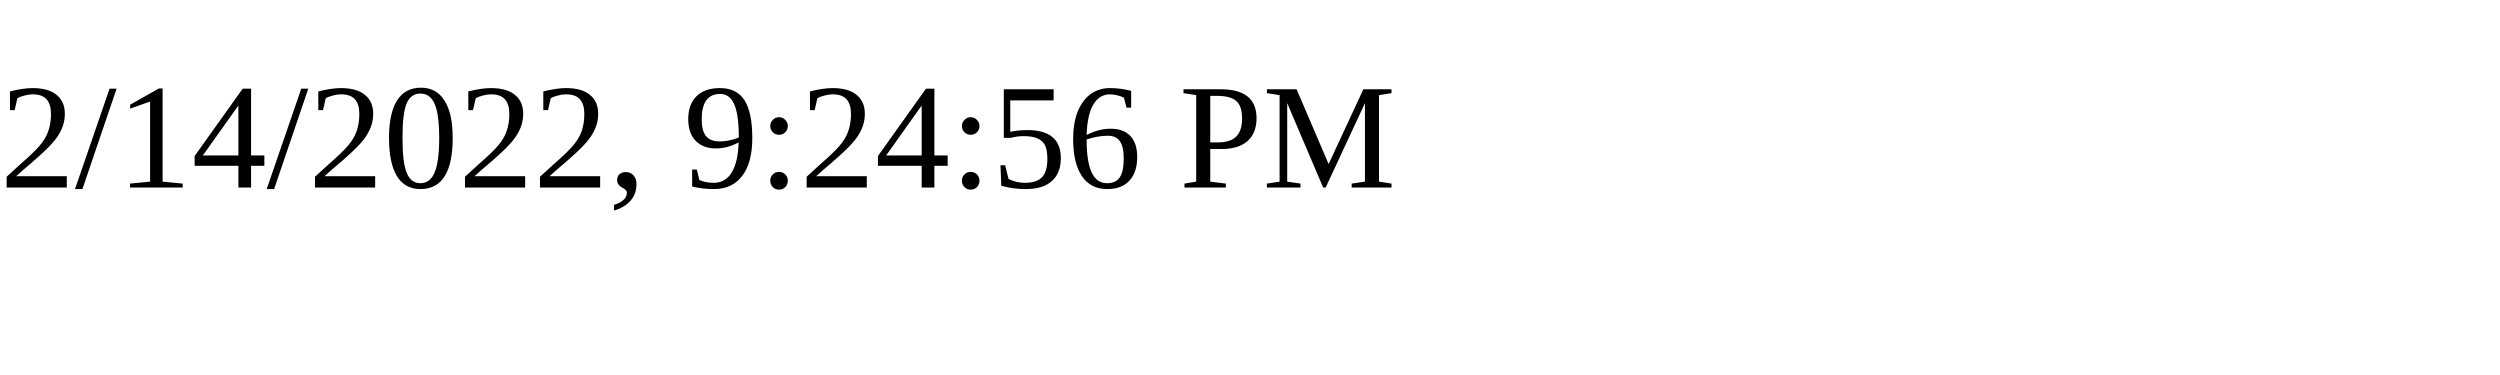
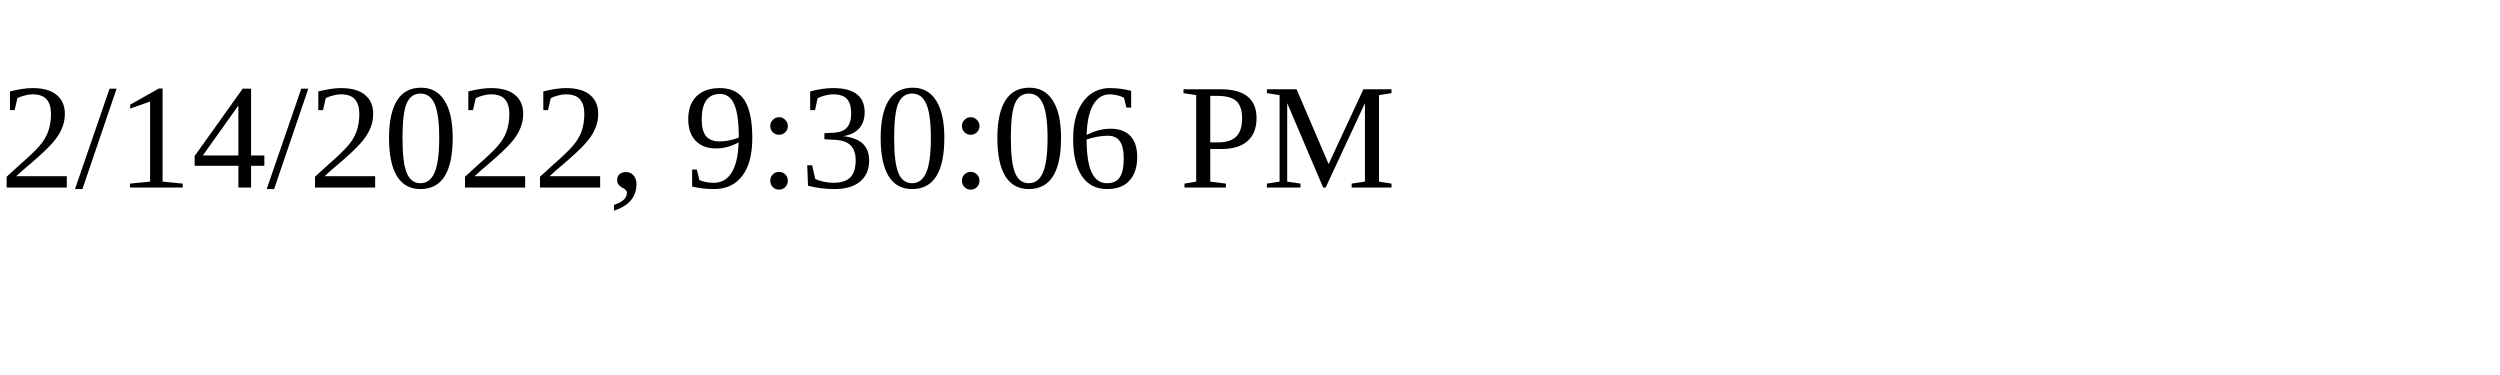
<svg xmlns="http://www.w3.org/2000/svg" height="30" width="200">
-   <text x="0" y="15">2/14/2022, 9:24:56 PM</text>
+   <text x="0" y="15">2/14/2022, 9:30:06 PM</text>
</svg>
